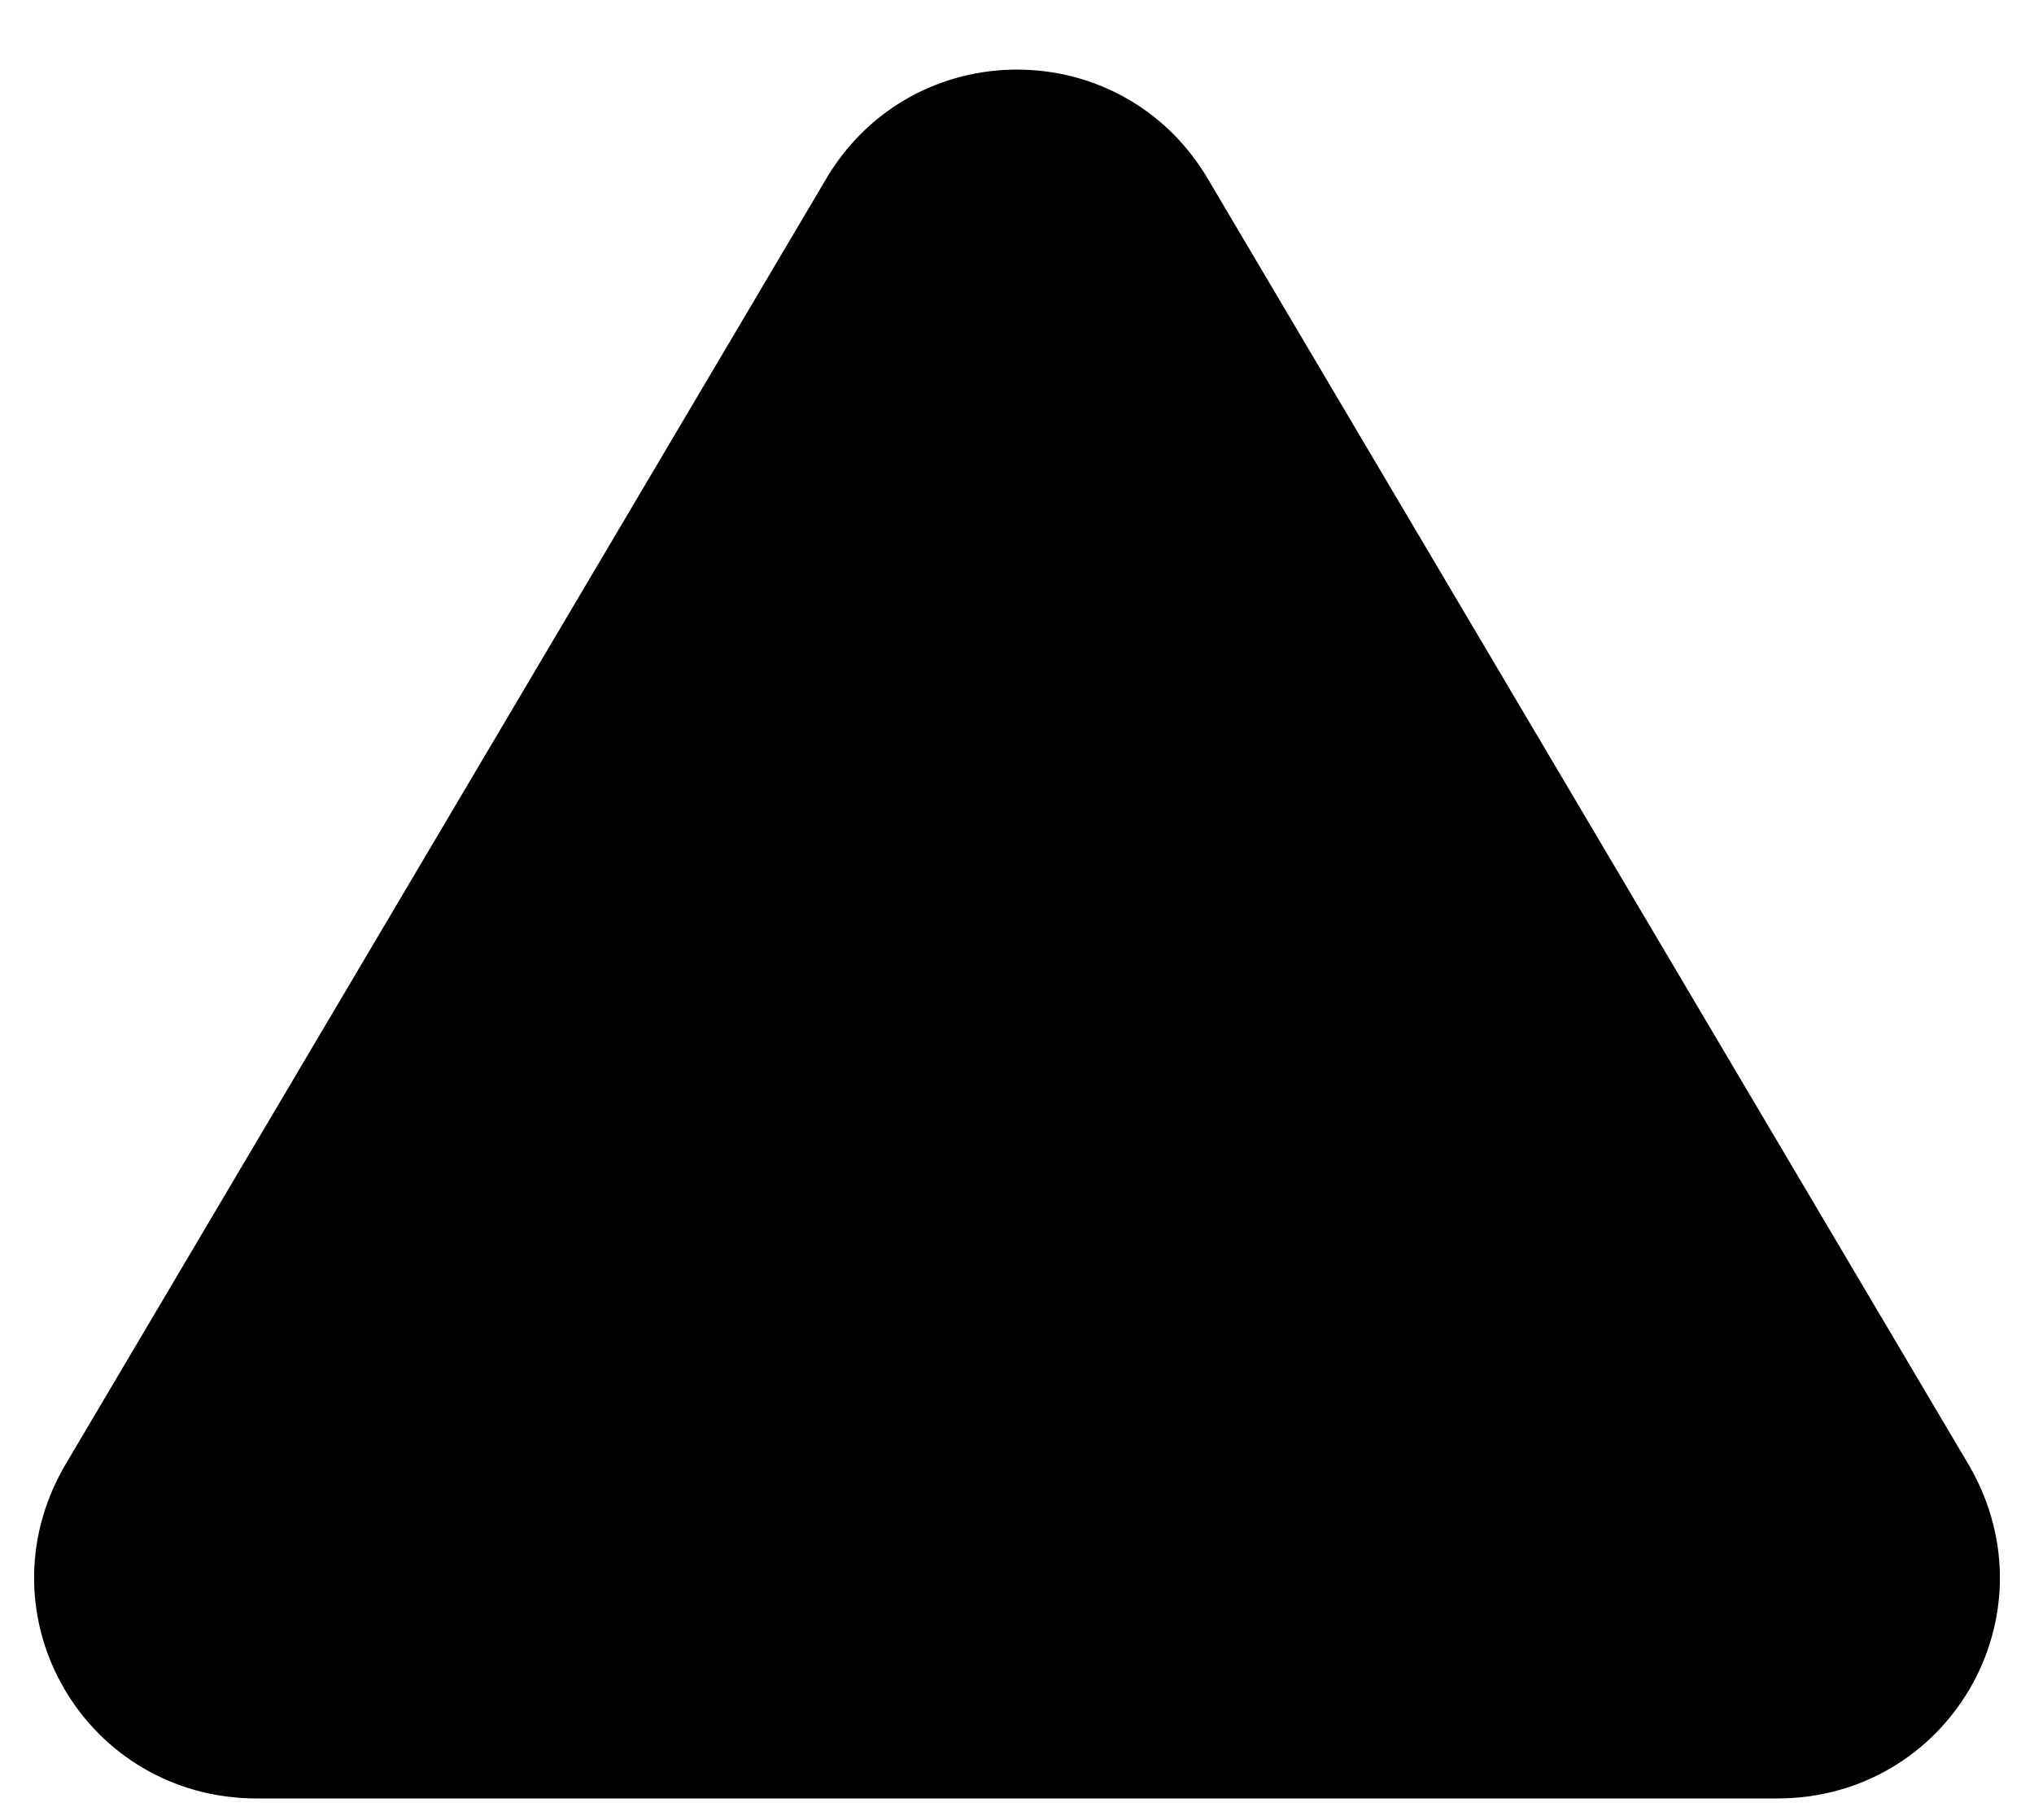
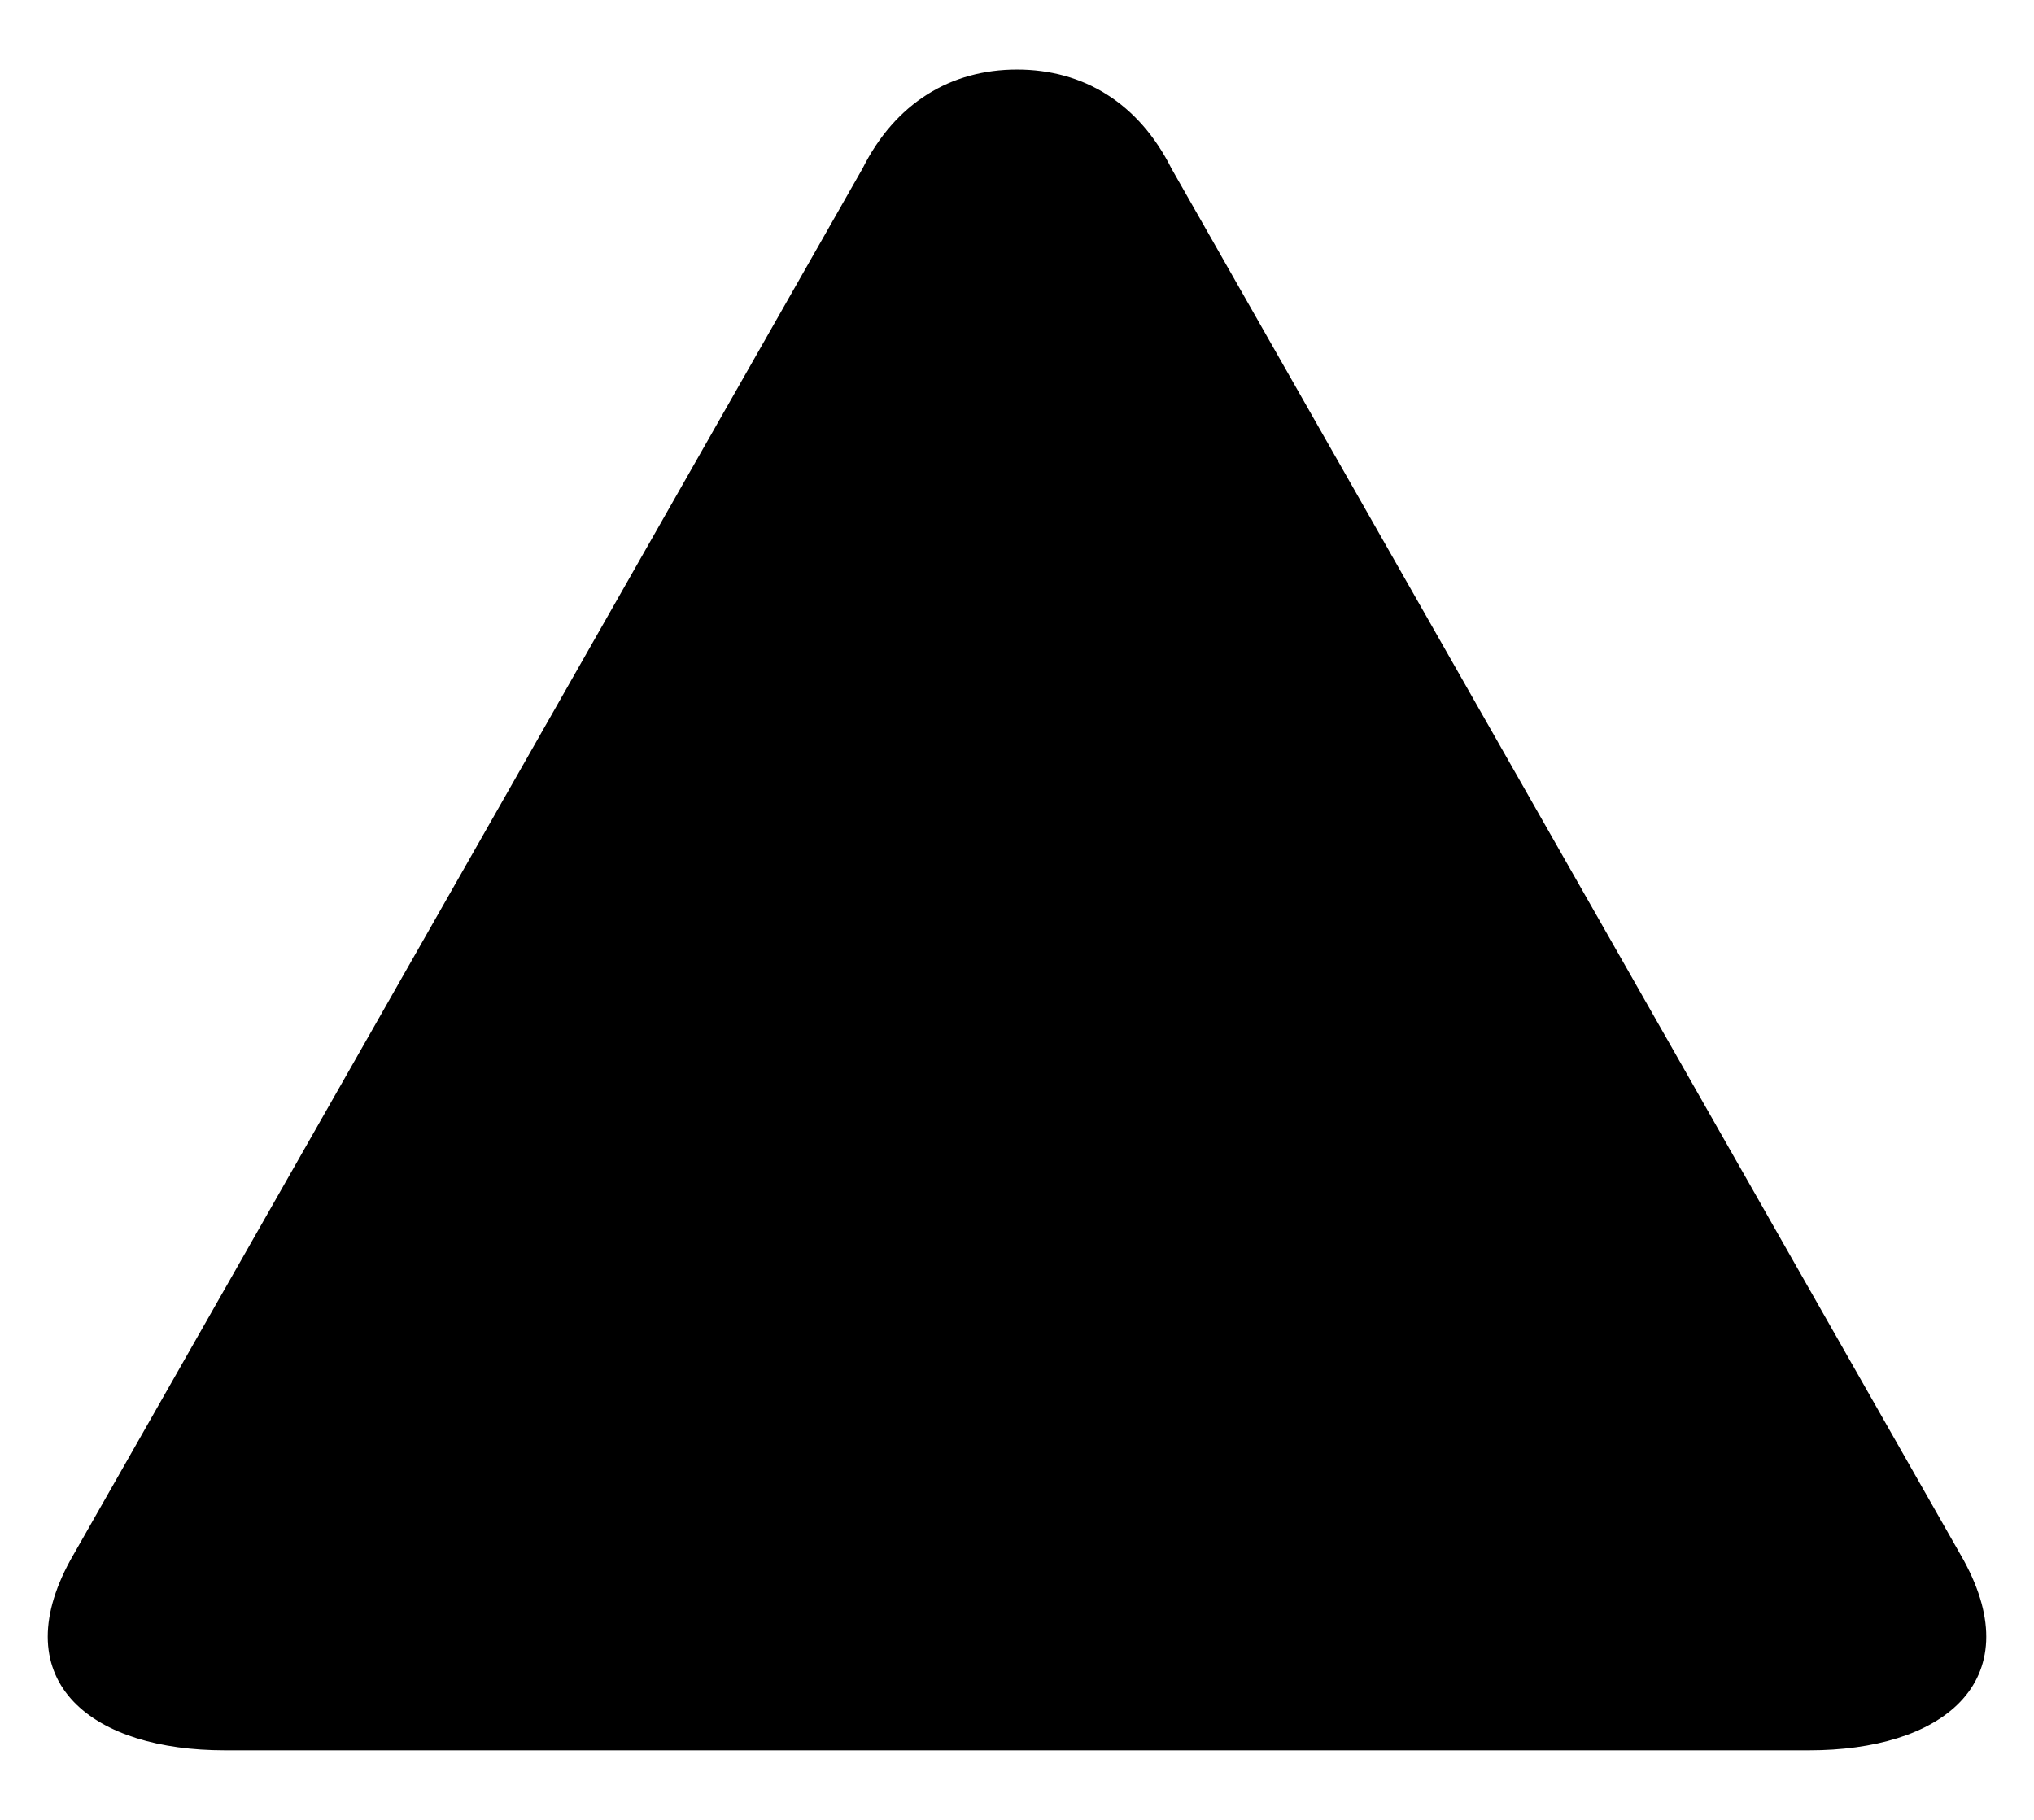
<svg xmlns="http://www.w3.org/2000/svg" viewBox="0 0 190 170">
-   <path fill="#000" d="M77 17c8-14 28-14 36 0l71 120c8 14-2 31-18 31H24c-16 0-26-17-18-31L77 17z" />
+   <g fill="currentColor" stroke="currentColor" stroke-linecap="round" stroke-linejoin="round">
+     <path d="M95 7c6 0 11 3 14 9l74 130c6 11-2 17-14 17H21c-12 0-20-6-14-17L81 16c3-6 8-9 14-9Z" />
+   </g>
</svg>
